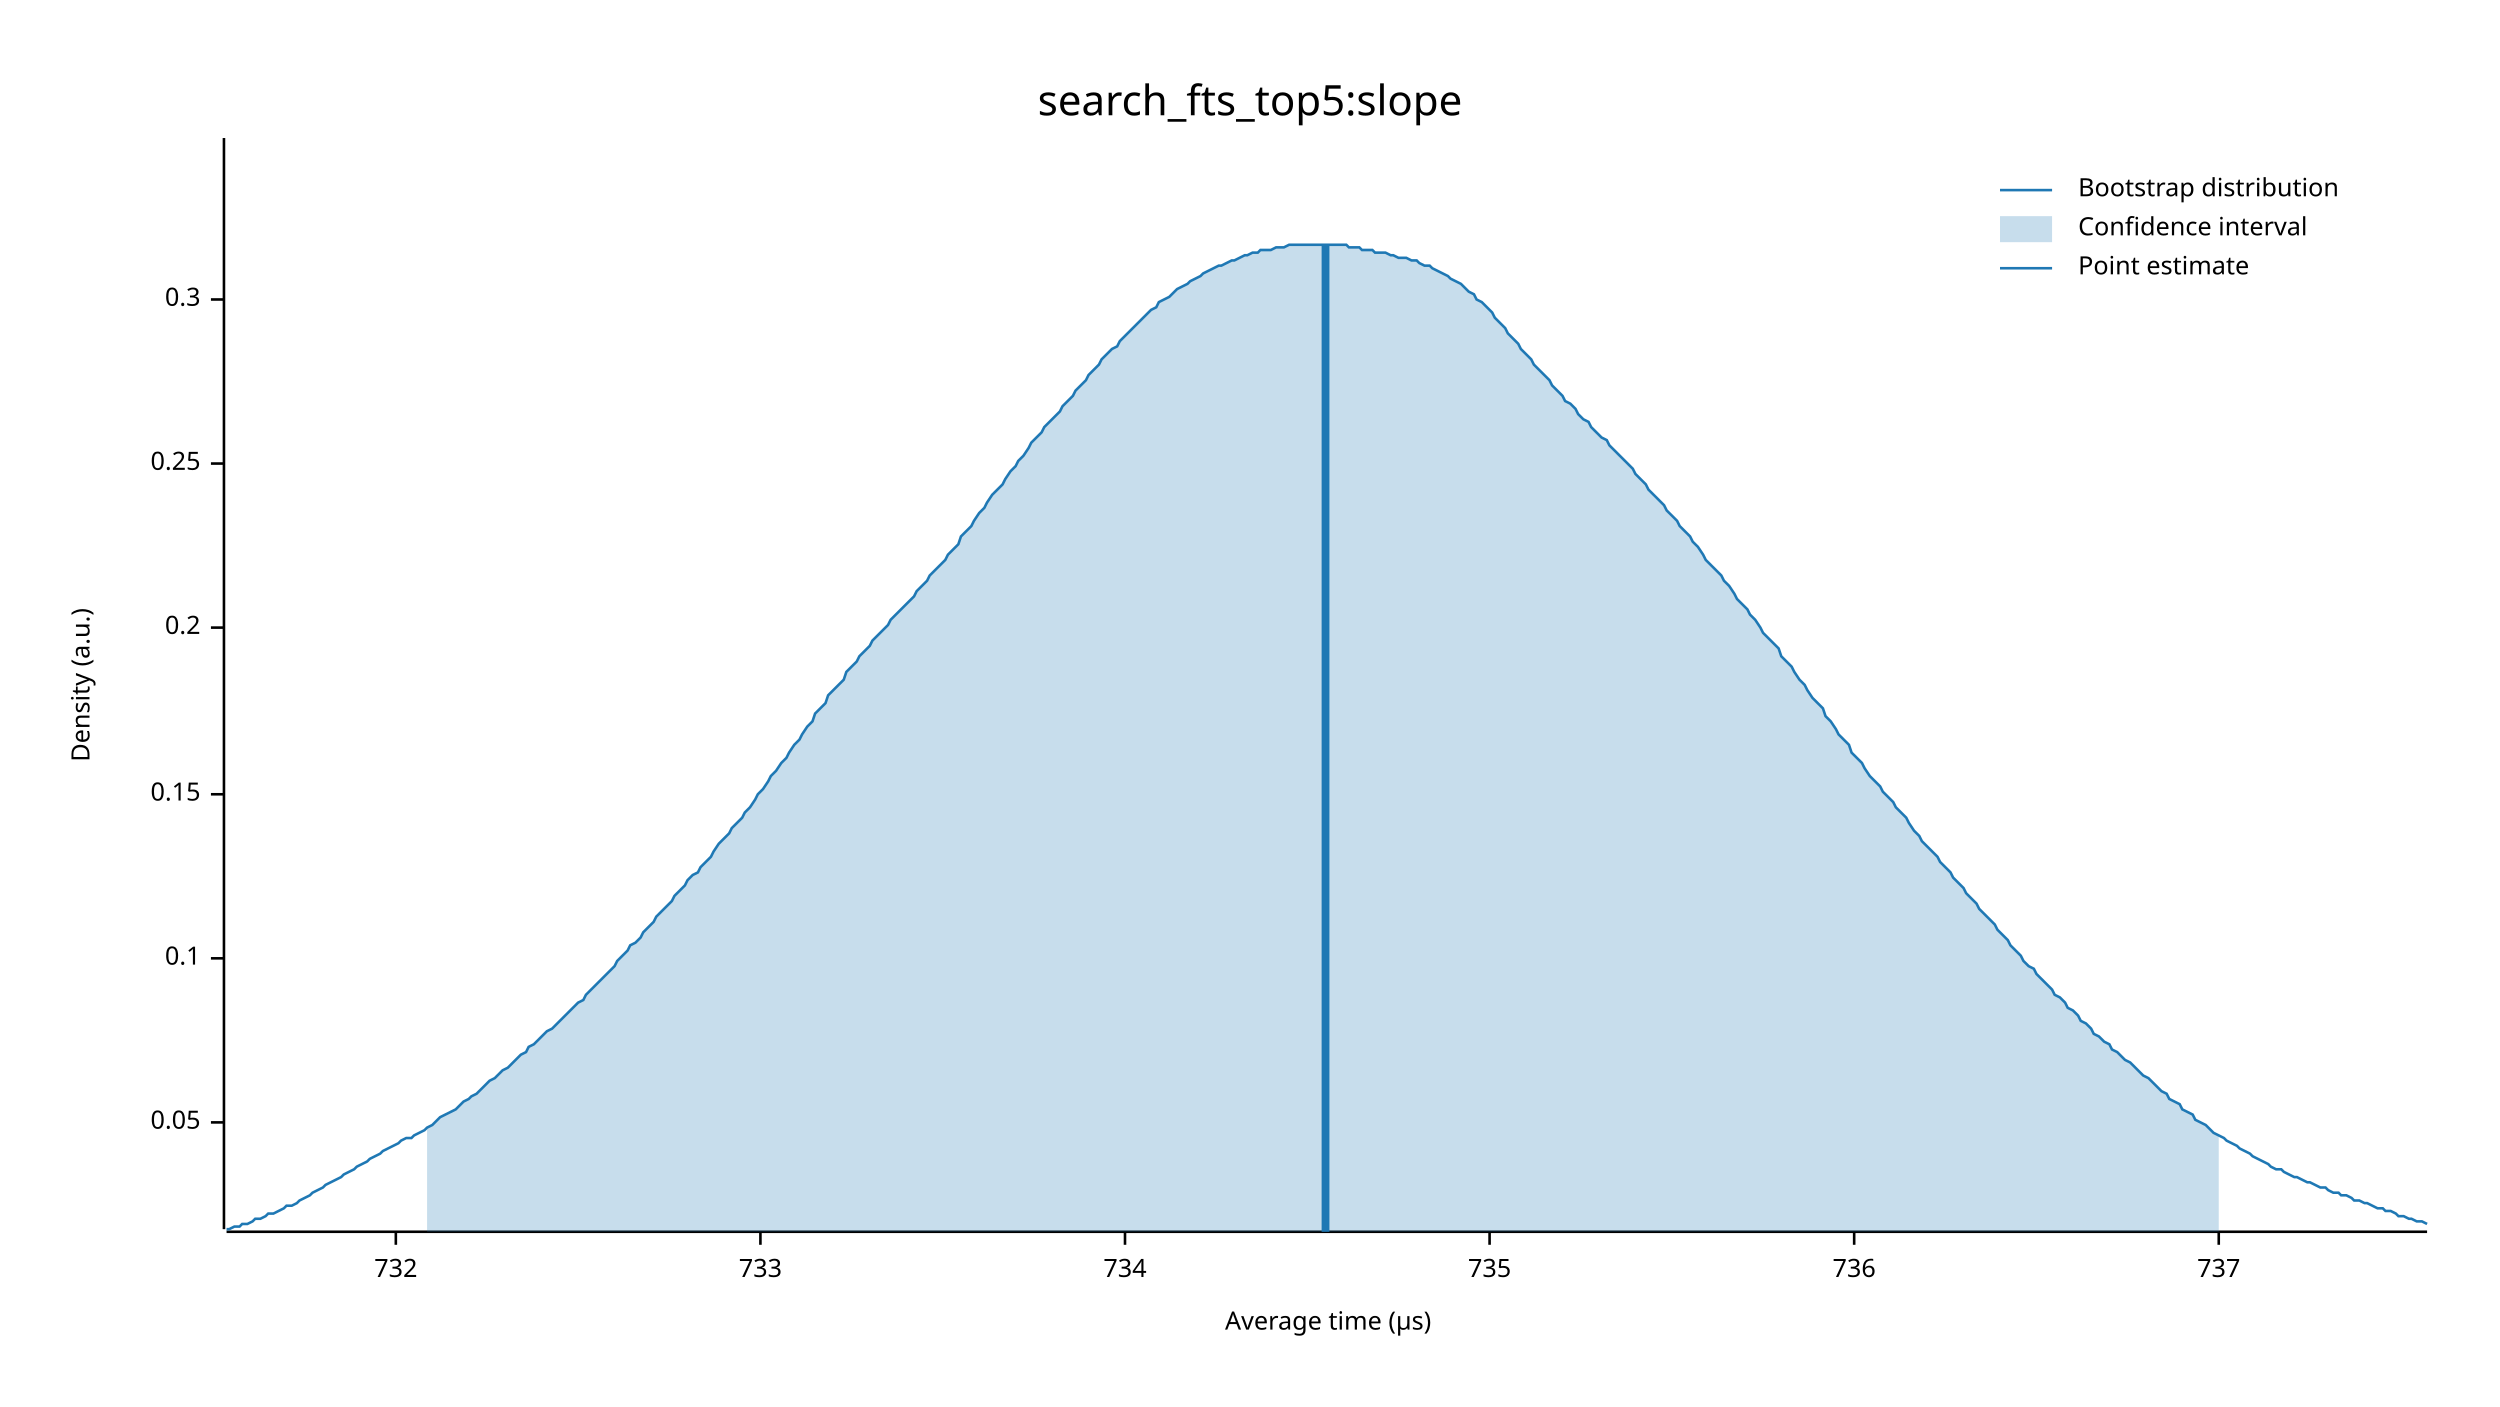
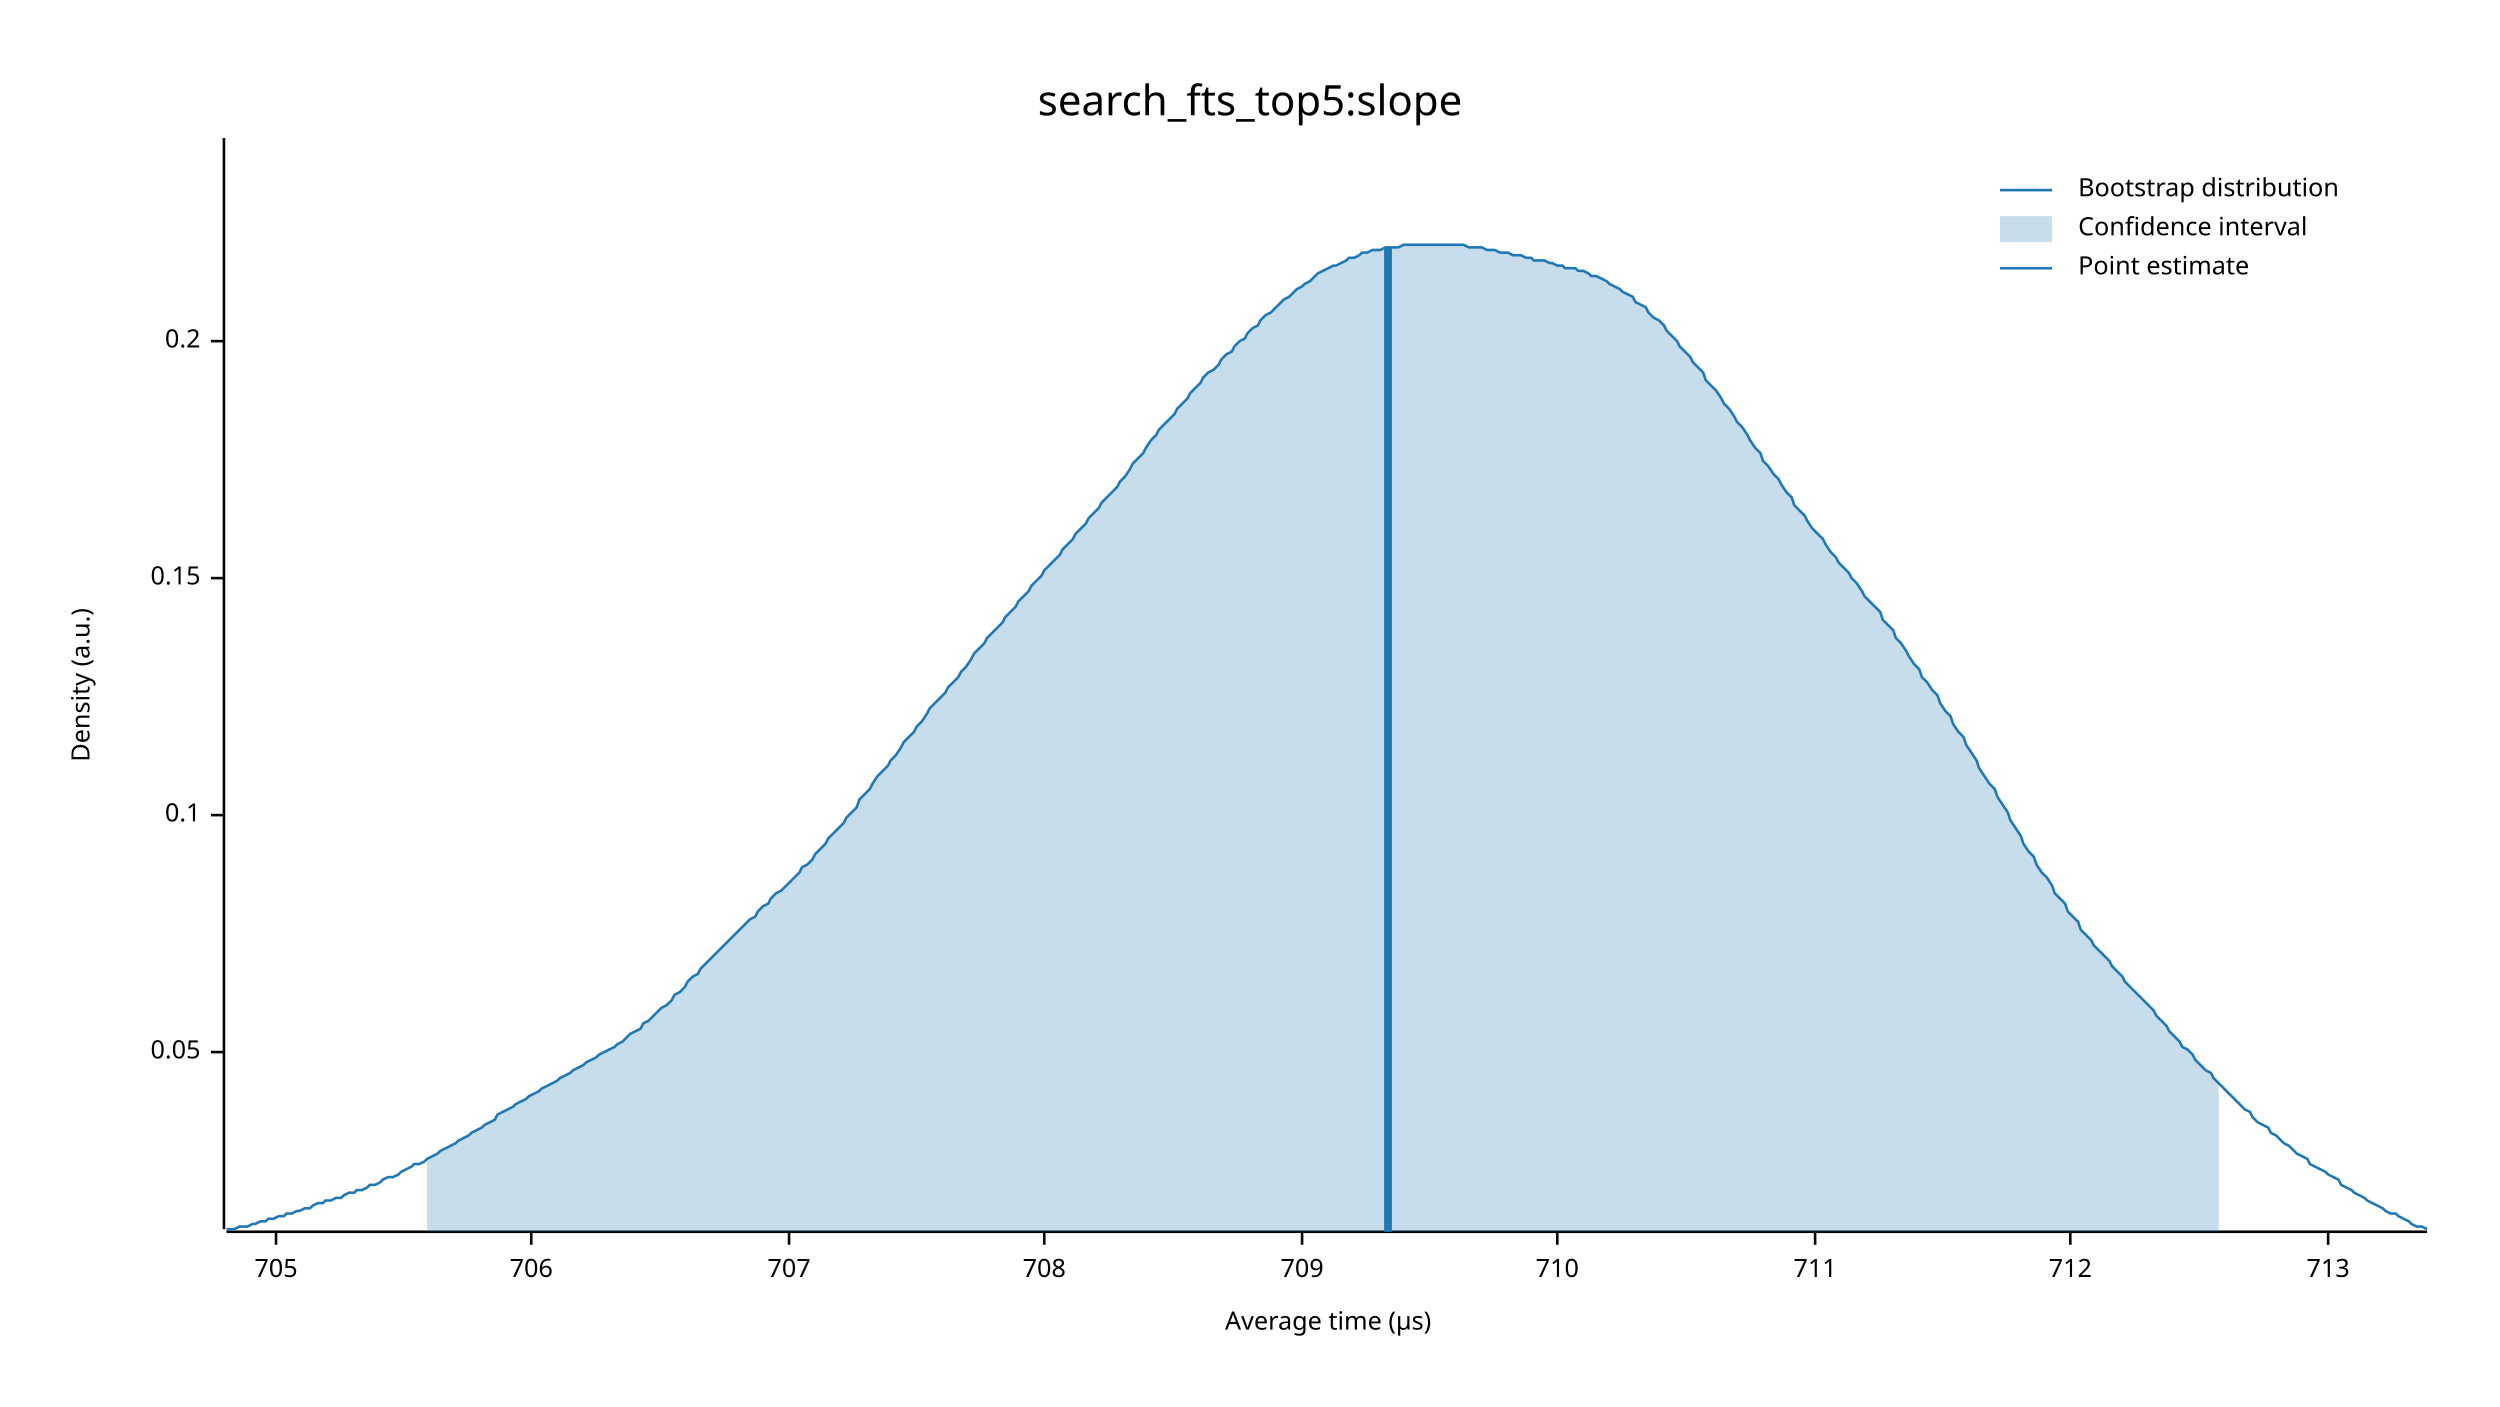
<svg xmlns="http://www.w3.org/2000/svg" width="960" height="540" viewBox="0 0 960 540">
  <text x="480" y="32" dy="0.76em" text-anchor="middle" font-family="sans-serif" font-size="16.129" opacity="1" fill="#000000">
search_fts_top5:slope
</text>
  <text x="27" y="263" dy="0.76em" text-anchor="middle" font-family="sans-serif" font-size="9.677" opacity="1" fill="#000000" transform="rotate(270, 27, 263)">
Density (a.u.)
</text>
  <text x="510" y="513" dy="-0.5ex" text-anchor="middle" font-family="sans-serif" font-size="9.677" opacity="1" fill="#000000">
Average time (µs)
</text>
  <polyline fill="none" opacity="1" stroke="#000000" stroke-width="1" points="86,53 86,472 " />
-   <text x="77" y="431" dy="0.5ex" text-anchor="end" font-family="sans-serif" font-size="9.677" opacity="1" fill="#000000">
+   <text x="77" y="404" dy="0.5ex" text-anchor="end" font-family="sans-serif" font-size="9.677" opacity="1" fill="#000000">
0.05
</text>
-   <polyline fill="none" opacity="1" stroke="#000000" stroke-width="1" points="81,431 86,431 " />
-   <text x="77" y="368" dy="0.5ex" text-anchor="end" font-family="sans-serif" font-size="9.677" opacity="1" fill="#000000">
+   <polyline fill="none" opacity="1" stroke="#000000" stroke-width="1" points="81,404 86,404 " />
+   <text x="77" y="313" dy="0.5ex" text-anchor="end" font-family="sans-serif" font-size="9.677" opacity="1" fill="#000000">
0.1
</text>
-   <polyline fill="none" opacity="1" stroke="#000000" stroke-width="1" points="81,368 86,368 " />
-   <text x="77" y="305" dy="0.5ex" text-anchor="end" font-family="sans-serif" font-size="9.677" opacity="1" fill="#000000">
+   <polyline fill="none" opacity="1" stroke="#000000" stroke-width="1" points="81,313 86,313 " />
+   <text x="77" y="222" dy="0.5ex" text-anchor="end" font-family="sans-serif" font-size="9.677" opacity="1" fill="#000000">
0.15
</text>
-   <polyline fill="none" opacity="1" stroke="#000000" stroke-width="1" points="81,305 86,305 " />
-   <text x="77" y="241" dy="0.5ex" text-anchor="end" font-family="sans-serif" font-size="9.677" opacity="1" fill="#000000">
+   <polyline fill="none" opacity="1" stroke="#000000" stroke-width="1" points="81,222 86,222 " />
+   <text x="77" y="131" dy="0.5ex" text-anchor="end" font-family="sans-serif" font-size="9.677" opacity="1" fill="#000000">
0.2
</text>
-   <polyline fill="none" opacity="1" stroke="#000000" stroke-width="1" points="81,241 86,241 " />
-   <text x="77" y="178" dy="0.5ex" text-anchor="end" font-family="sans-serif" font-size="9.677" opacity="1" fill="#000000">
- 0.25
+   <polyline fill="none" opacity="1" stroke="#000000" stroke-width="1" points="81,131 86,131 " />
+   <polyline fill="none" opacity="1" stroke="#000000" stroke-width="1" points="87,473 932,473 " />
+   <text x="106" y="483" dy="0.76em" text-anchor="middle" font-family="sans-serif" font-size="9.677" opacity="1" fill="#000000">
+ 705
</text>
-   <polyline fill="none" opacity="1" stroke="#000000" stroke-width="1" points="81,178 86,178 " />
-   <text x="77" y="115" dy="0.5ex" text-anchor="end" font-family="sans-serif" font-size="9.677" opacity="1" fill="#000000">
- 0.3
+   <polyline fill="none" opacity="1" stroke="#000000" stroke-width="1" points="106,473 106,478 " />
+   <text x="204" y="483" dy="0.76em" text-anchor="middle" font-family="sans-serif" font-size="9.677" opacity="1" fill="#000000">
+ 706
</text>
-   <polyline fill="none" opacity="1" stroke="#000000" stroke-width="1" points="81,115 86,115 " />
-   <polyline fill="none" opacity="1" stroke="#000000" stroke-width="1" points="87,473 932,473 " />
-   <text x="152" y="483" dy="0.76em" text-anchor="middle" font-family="sans-serif" font-size="9.677" opacity="1" fill="#000000">
- 732
+   <polyline fill="none" opacity="1" stroke="#000000" stroke-width="1" points="204,473 204,478 " />
+   <text x="303" y="483" dy="0.76em" text-anchor="middle" font-family="sans-serif" font-size="9.677" opacity="1" fill="#000000">
+ 707
</text>
-   <polyline fill="none" opacity="1" stroke="#000000" stroke-width="1" points="152,473 152,478 " />
-   <text x="292" y="483" dy="0.76em" text-anchor="middle" font-family="sans-serif" font-size="9.677" opacity="1" fill="#000000">
- 733
+   <polyline fill="none" opacity="1" stroke="#000000" stroke-width="1" points="303,473 303,478 " />
+   <text x="401" y="483" dy="0.76em" text-anchor="middle" font-family="sans-serif" font-size="9.677" opacity="1" fill="#000000">
+ 708
</text>
-   <polyline fill="none" opacity="1" stroke="#000000" stroke-width="1" points="292,473 292,478 " />
-   <text x="432" y="483" dy="0.76em" text-anchor="middle" font-family="sans-serif" font-size="9.677" opacity="1" fill="#000000">
- 734
+   <polyline fill="none" opacity="1" stroke="#000000" stroke-width="1" points="401,473 401,478 " />
+   <text x="500" y="483" dy="0.76em" text-anchor="middle" font-family="sans-serif" font-size="9.677" opacity="1" fill="#000000">
+ 709
</text>
-   <polyline fill="none" opacity="1" stroke="#000000" stroke-width="1" points="432,473 432,478 " />
-   <text x="572" y="483" dy="0.76em" text-anchor="middle" font-family="sans-serif" font-size="9.677" opacity="1" fill="#000000">
- 735
+   <polyline fill="none" opacity="1" stroke="#000000" stroke-width="1" points="500,473 500,478 " />
+   <text x="598" y="483" dy="0.76em" text-anchor="middle" font-family="sans-serif" font-size="9.677" opacity="1" fill="#000000">
+ 710
</text>
-   <polyline fill="none" opacity="1" stroke="#000000" stroke-width="1" points="572,473 572,478 " />
-   <text x="712" y="483" dy="0.76em" text-anchor="middle" font-family="sans-serif" font-size="9.677" opacity="1" fill="#000000">
- 736
+   <polyline fill="none" opacity="1" stroke="#000000" stroke-width="1" points="598,473 598,478 " />
+   <text x="697" y="483" dy="0.76em" text-anchor="middle" font-family="sans-serif" font-size="9.677" opacity="1" fill="#000000">
+ 711
</text>
-   <polyline fill="none" opacity="1" stroke="#000000" stroke-width="1" points="712,473 712,478 " />
-   <text x="852" y="483" dy="0.76em" text-anchor="middle" font-family="sans-serif" font-size="9.677" opacity="1" fill="#000000">
- 737
+   <polyline fill="none" opacity="1" stroke="#000000" stroke-width="1" points="697,473 697,478 " />
+   <text x="795" y="483" dy="0.76em" text-anchor="middle" font-family="sans-serif" font-size="9.677" opacity="1" fill="#000000">
+ 712
</text>
-   <polyline fill="none" opacity="1" stroke="#000000" stroke-width="1" points="852,473 852,478 " />
-   <polyline fill="none" opacity="1" stroke="#1F78B4" stroke-width="1" points="87,472 88,472 90,471 92,471 93,470 95,470 97,469 98,468 100,468 102,467 103,466 105,466 107,465 109,464 110,463 112,463 114,462 115,461 117,460 119,459 120,458 122,457 124,456 125,455 127,454 129,453 131,452 132,451 134,450 136,449 137,448 139,447 141,446 142,445 144,444 146,443 147,442 149,441 151,440 153,439 154,438 156,437 158,437 159,436 161,435 163,434 164,433 166,432 168,430 169,429 171,428 173,427 175,426 176,425 178,423 180,422 181,421 183,420 185,418 186,417 188,415 190,414 191,413 193,411 195,410 197,408 198,407 200,405 202,404 203,402 205,401 207,399 208,398 210,396 212,395 214,393 215,392 217,390 219,388 220,387 222,385 224,384 225,382 227,380 229,378 230,377 232,375 234,373 236,371 237,369 239,367 241,365 242,363 244,362 246,360 247,358 249,356 251,354 252,352 254,350 256,348 258,346 259,344 261,342 263,340 264,338 266,336 268,335 269,333 271,331 273,329 274,327 276,324 278,322 280,320 281,318 283,316 285,314 286,312 288,310 290,307 291,305 293,303 295,300 296,298 298,296 300,293 302,291 303,289 305,286 307,284 308,282 310,279 312,277 313,274 315,272 317,270 318,267 320,265 322,263 324,261 325,258 327,256 329,254 330,252 332,250 334,248 335,246 337,244 339,242 341,240 342,238 344,236 346,234 347,233 349,231 351,229 352,227 354,225 356,223 357,221 359,219 361,217 363,215 364,213 366,211 368,209 369,206 371,204 373,202 374,200 376,197 378,195 379,193 381,190 383,188 385,186 386,184 388,181 390,179 391,177 393,175 395,172 396,170 398,168 400,166 401,164 403,162 405,160 407,158 408,156 410,154 412,152 413,150 415,148 417,146 418,144 420,142 422,140 423,138 425,136 427,134 429,133 430,131 432,129 434,127 435,126 437,124 439,122 440,121 442,119 444,118 445,116 447,115 449,114 451,112 452,111 454,110 456,109 457,108 459,107 461,106 462,105 464,104 466,103 468,102 469,102 471,101 473,100 474,100 476,99 478,98 479,98 481,97 483,97 484,96 486,96 488,96 490,95 491,95 493,95 495,94 496,94 498,94 500,94 501,94 503,94 505,94 506,94 508,94 510,94 512,94 513,94 515,94 517,94 518,95 520,95 522,95 523,96 525,96 527,96 528,97 530,97 532,97 534,98 535,98 537,99 539,99 540,99 542,100 544,100 545,101 547,102 549,102 550,103 552,104 554,105 556,106 557,107 559,108 561,109 562,110 564,112 566,113 567,115 569,116 571,118 573,120 574,122 576,124 578,126 579,128 581,130 583,132 584,134 586,136 588,138 589,140 591,142 593,144 595,146 596,148 598,150 600,152 601,154 603,155 605,157 606,159 608,161 610,162 611,164 613,166 615,168 617,169 618,171 620,173 622,175 623,176 625,178 627,180 628,182 630,184 632,186 633,188 635,190 637,192 639,194 640,196 642,198 644,200 645,202 647,204 649,206 650,208 652,210 654,213 655,215 657,217 659,219 661,221 662,223 664,225 666,228 667,230 669,232 671,234 672,236 674,238 676,241 677,243 679,245 681,247 683,249 684,252 686,254 688,256 689,258 691,261 693,263 694,265 696,268 698,270 700,272 701,275 703,277 705,280 706,282 708,284 710,286 711,289 713,291 715,293 716,295 718,298 720,300 722,302 723,304 725,306 727,308 728,310 730,312 732,314 733,316 735,319 737,321 738,323 740,325 742,327 744,329 745,331 747,333 749,335 750,337 752,339 754,341 755,343 757,345 759,347 760,349 762,351 764,353 766,355 767,357 769,359 771,361 772,363 774,365 776,367 777,369 779,371 781,372 782,374 784,376 786,378 788,380 789,382 791,383 793,385 794,387 796,388 798,390 799,392 801,393 803,395 804,397 806,398 808,400 810,401 811,403 813,404 815,406 816,407 818,408 820,410 821,411 823,413 825,414 827,416 828,417 830,419 832,420 833,422 835,423 837,424 838,426 840,427 842,428 843,430 845,431 847,432 849,434 850,435 852,436 854,437 855,438 857,439 859,440 860,441 862,442 864,443 865,444 867,445 869,446 871,447 872,448 874,449 876,449 877,450 879,451 881,452 882,452 884,453 886,454 887,454 889,455 891,456 893,456 894,457 896,458 898,458 899,459 901,459 903,460 904,461 906,461 908,462 909,462 911,463 913,464 915,464 916,465 918,465 920,466 921,467 923,467 925,468 926,468 928,469 930,469 932,470 " />
-   <polygon opacity="0.25" fill="#1F78B4" points="164,433 166,432 168,430 169,429 171,428 173,427 175,426 176,425 178,423 180,422 181,421 183,420 185,418 186,417 188,415 190,414 191,413 193,411 195,410 197,408 198,407 200,405 202,404 203,402 205,401 207,399 208,398 210,396 212,395 214,393 215,392 217,390 219,388 220,387 222,385 224,384 225,382 227,380 229,378 230,377 232,375 234,373 236,371 237,369 239,367 241,365 242,363 244,362 246,360 247,358 249,356 251,354 252,352 254,350 256,348 258,346 259,344 261,342 263,340 264,338 266,336 268,335 269,333 271,331 273,329 274,327 276,324 278,322 280,320 281,318 283,316 285,314 286,312 288,310 290,307 291,305 293,303 295,300 296,298 298,296 300,293 302,291 303,289 305,286 307,284 308,282 310,279 312,277 313,274 315,272 317,270 318,267 320,265 322,263 324,261 325,258 327,256 329,254 330,252 332,250 334,248 335,246 337,244 339,242 341,240 342,238 344,236 346,234 347,233 349,231 351,229 352,227 354,225 356,223 357,221 359,219 361,217 363,215 364,213 366,211 368,209 369,206 371,204 373,202 374,200 376,197 378,195 379,193 381,190 383,188 385,186 386,184 388,181 390,179 391,177 393,175 395,172 396,170 398,168 400,166 401,164 403,162 405,160 407,158 408,156 410,154 412,152 413,150 415,148 417,146 418,144 420,142 422,140 423,138 425,136 427,134 429,133 430,131 432,129 434,127 435,126 437,124 439,122 440,121 442,119 444,118 445,116 447,115 449,114 451,112 452,111 454,110 456,109 457,108 459,107 461,106 462,105 464,104 466,103 468,102 469,102 471,101 473,100 474,100 476,99 478,98 479,98 481,97 483,97 484,96 486,96 488,96 490,95 491,95 493,95 495,94 496,94 498,94 500,94 501,94 503,94 505,94 506,94 508,94 510,94 512,94 513,94 515,94 517,94 518,95 520,95 522,95 523,96 525,96 527,96 528,97 530,97 532,97 534,98 535,98 537,99 539,99 540,99 542,100 544,100 545,101 547,102 549,102 550,103 552,104 554,105 556,106 557,107 559,108 561,109 562,110 564,112 566,113 567,115 569,116 571,118 573,120 574,122 576,124 578,126 579,128 581,130 583,132 584,134 586,136 588,138 589,140 591,142 593,144 595,146 596,148 598,150 600,152 601,154 603,155 605,157 606,159 608,161 610,162 611,164 613,166 615,168 617,169 618,171 620,173 622,175 623,176 625,178 627,180 628,182 630,184 632,186 633,188 635,190 637,192 639,194 640,196 642,198 644,200 645,202 647,204 649,206 650,208 652,210 654,213 655,215 657,217 659,219 661,221 662,223 664,225 666,228 667,230 669,232 671,234 672,236 674,238 676,241 677,243 679,245 681,247 683,249 684,252 686,254 688,256 689,258 691,261 693,263 694,265 696,268 698,270 700,272 701,275 703,277 705,280 706,282 708,284 710,286 711,289 713,291 715,293 716,295 718,298 720,300 722,302 723,304 725,306 727,308 728,310 730,312 732,314 733,316 735,319 737,321 738,323 740,325 742,327 744,329 745,331 747,333 749,335 750,337 752,339 754,341 755,343 757,345 759,347 760,349 762,351 764,353 766,355 767,357 769,359 771,361 772,363 774,365 776,367 777,369 779,371 781,372 782,374 784,376 786,378 788,380 789,382 791,383 793,385 794,387 796,388 798,390 799,392 801,393 803,395 804,397 806,398 808,400 810,401 811,403 813,404 815,406 816,407 818,408 820,410 821,411 823,413 825,414 827,416 828,417 830,419 832,420 833,422 835,423 837,424 838,426 840,427 842,428 843,430 845,431 847,432 849,434 850,435 852,436 852,473 164,473 " />
-   <polyline fill="none" opacity="1" stroke="#1F78B4" stroke-width="3" points="509,473 509,94 " />
+   <polyline fill="none" opacity="1" stroke="#000000" stroke-width="1" points="795,473 795,478 " />
+   <text x="894" y="483" dy="0.76em" text-anchor="middle" font-family="sans-serif" font-size="9.677" opacity="1" fill="#000000">
+ 713
+ </text>
+   <polyline fill="none" opacity="1" stroke="#000000" stroke-width="1" points="894,473 894,478 " />
+   <polyline fill="none" opacity="1" stroke="#1F78B4" stroke-width="1" points="87,472 88,472 90,472 92,471 93,471 95,471 97,470 98,470 100,469 102,469 103,468 105,468 107,467 109,467 110,466 112,466 114,465 115,465 117,464 119,464 120,463 122,462 124,462 125,461 127,461 129,460 131,460 132,459 134,458 136,458 137,457 139,457 141,456 142,455 144,455 146,454 147,453 149,452 151,452 153,451 154,450 156,449 158,448 159,447 161,447 163,446 164,445 166,444 168,443 169,442 171,441 173,440 175,439 176,438 178,437 180,436 181,435 183,434 185,433 186,432 188,431 190,430 191,428 193,427 195,426 197,425 198,424 200,423 202,422 203,421 205,420 207,419 208,418 210,417 212,416 214,415 215,414 217,413 219,412 220,411 222,410 224,409 225,408 227,407 229,406 230,405 232,404 234,403 236,402 237,401 239,400 241,398 242,397 244,396 246,395 247,393 249,392 251,390 252,389 254,387 256,386 258,384 259,382 261,381 263,379 264,377 266,375 268,374 269,372 271,370 273,368 274,367 276,365 278,363 280,361 281,360 283,358 285,356 286,355 288,353 290,352 291,350 293,348 295,347 296,345 298,343 300,342 302,340 303,339 305,337 307,335 308,333 310,332 312,330 313,328 315,326 317,324 318,322 320,320 322,318 324,316 325,314 327,312 329,310 330,307 332,305 334,303 335,301 337,298 339,296 341,294 342,292 344,290 346,287 347,285 349,283 351,281 352,279 354,277 356,274 357,272 359,270 361,268 363,266 364,264 366,262 368,260 369,258 371,256 373,253 374,251 376,249 378,247 379,245 381,243 383,241 385,239 386,237 388,235 390,233 391,231 393,229 395,227 396,225 398,223 400,221 401,219 403,217 405,215 407,213 408,211 410,209 412,207 413,205 415,203 417,201 418,199 420,197 422,195 423,193 425,191 427,189 429,187 430,185 432,183 434,180 435,178 437,176 439,174 440,172 442,169 444,167 445,165 447,163 449,161 451,159 452,157 454,155 456,153 457,151 459,149 461,147 462,145 464,143 466,142 468,140 469,138 471,136 473,135 474,133 476,131 478,130 479,128 481,126 483,125 484,123 486,121 488,120 490,118 491,117 493,115 495,114 496,113 498,111 500,110 501,109 503,108 505,106 506,105 508,104 510,103 512,102 513,102 515,101 517,100 518,99 520,99 522,98 523,97 525,97 527,96 528,96 530,96 532,95 534,95 535,95 537,95 539,94 540,94 542,94 544,94 545,94 547,94 549,94 550,94 552,94 554,94 556,94 557,94 559,94 561,94 562,94 564,95 566,95 567,95 569,95 571,96 573,96 574,96 576,97 578,97 579,97 581,98 583,98 584,98 586,99 588,99 589,100 591,100 593,100 595,101 596,101 598,102 600,102 601,103 603,103 605,103 606,104 608,104 610,105 611,106 613,106 615,107 617,108 618,109 620,110 622,111 623,112 625,113 627,114 628,116 630,117 632,118 633,120 635,122 637,123 639,125 640,127 642,129 644,131 645,133 647,135 649,137 650,139 652,141 654,143 655,146 657,148 659,150 661,153 662,155 664,157 666,160 667,162 669,164 671,167 672,169 674,172 676,174 677,177 679,179 681,182 683,184 684,186 686,189 688,191 689,194 691,196 693,198 694,200 696,203 698,205 700,207 701,209 703,212 705,214 706,216 708,218 710,220 711,222 713,224 715,227 716,229 718,231 720,233 722,235 723,238 725,240 727,242 728,245 730,247 732,250 733,252 735,255 737,257 738,260 740,262 742,265 744,267 745,270 747,273 749,275 750,278 752,281 754,283 755,286 757,289 759,292 760,295 762,298 764,301 766,303 767,306 769,309 771,312 772,315 774,318 776,321 777,324 779,327 781,329 782,332 784,335 786,337 788,340 789,343 791,345 793,347 794,350 796,352 798,354 799,357 801,359 803,361 804,363 806,365 808,367 810,369 811,371 813,373 815,375 816,377 818,379 820,381 821,382 823,384 825,386 827,388 828,390 830,392 832,394 833,396 835,398 837,400 838,402 840,403 842,405 843,407 845,409 847,411 849,412 850,414 852,416 854,418 855,419 857,421 859,423 860,424 862,426 864,427 865,429 867,431 869,432 871,433 872,435 874,436 876,438 877,439 879,440 881,442 882,443 884,444 886,445 887,447 889,448 891,449 893,450 894,451 896,452 898,453 899,455 901,456 903,457 904,458 906,459 908,460 909,461 911,462 913,463 915,464 916,465 918,466 920,466 921,467 923,468 925,469 926,470 928,471 930,471 932,472 " />
+   <polygon opacity="0.25" fill="#1F78B4" points="164,445 166,444 168,443 169,442 171,441 173,440 175,439 176,438 178,437 180,436 181,435 183,434 185,433 186,432 188,431 190,430 191,428 193,427 195,426 197,425 198,424 200,423 202,422 203,421 205,420 207,419 208,418 210,417 212,416 214,415 215,414 217,413 219,412 220,411 222,410 224,409 225,408 227,407 229,406 230,405 232,404 234,403 236,402 237,401 239,400 241,398 242,397 244,396 246,395 247,393 249,392 251,390 252,389 254,387 256,386 258,384 259,382 261,381 263,379 264,377 266,375 268,374 269,372 271,370 273,368 274,367 276,365 278,363 280,361 281,360 283,358 285,356 286,355 288,353 290,352 291,350 293,348 295,347 296,345 298,343 300,342 302,340 303,339 305,337 307,335 308,333 310,332 312,330 313,328 315,326 317,324 318,322 320,320 322,318 324,316 325,314 327,312 329,310 330,307 332,305 334,303 335,301 337,298 339,296 341,294 342,292 344,290 346,287 347,285 349,283 351,281 352,279 354,277 356,274 357,272 359,270 361,268 363,266 364,264 366,262 368,260 369,258 371,256 373,253 374,251 376,249 378,247 379,245 381,243 383,241 385,239 386,237 388,235 390,233 391,231 393,229 395,227 396,225 398,223 400,221 401,219 403,217 405,215 407,213 408,211 410,209 412,207 413,205 415,203 417,201 418,199 420,197 422,195 423,193 425,191 427,189 429,187 430,185 432,183 434,180 435,178 437,176 439,174 440,172 442,169 444,167 445,165 447,163 449,161 451,159 452,157 454,155 456,153 457,151 459,149 461,147 462,145 464,143 466,142 468,140 469,138 471,136 473,135 474,133 476,131 478,130 479,128 481,126 483,125 484,123 486,121 488,120 490,118 491,117 493,115 495,114 496,113 498,111 500,110 501,109 503,108 505,106 506,105 508,104 510,103 512,102 513,102 515,101 517,100 518,99 520,99 522,98 523,97 525,97 527,96 528,96 530,96 532,95 534,95 535,95 537,95 539,94 540,94 542,94 544,94 545,94 547,94 549,94 550,94 552,94 554,94 556,94 557,94 559,94 561,94 562,94 564,95 566,95 567,95 569,95 571,96 573,96 574,96 576,97 578,97 579,97 581,98 583,98 584,98 586,99 588,99 589,100 591,100 593,100 595,101 596,101 598,102 600,102 601,103 603,103 605,103 606,104 608,104 610,105 611,106 613,106 615,107 617,108 618,109 620,110 622,111 623,112 625,113 627,114 628,116 630,117 632,118 633,120 635,122 637,123 639,125 640,127 642,129 644,131 645,133 647,135 649,137 650,139 652,141 654,143 655,146 657,148 659,150 661,153 662,155 664,157 666,160 667,162 669,164 671,167 672,169 674,172 676,174 677,177 679,179 681,182 683,184 684,186 686,189 688,191 689,194 691,196 693,198 694,200 696,203 698,205 700,207 701,209 703,212 705,214 706,216 708,218 710,220 711,222 713,224 715,227 716,229 718,231 720,233 722,235 723,238 725,240 727,242 728,245 730,247 732,250 733,252 735,255 737,257 738,260 740,262 742,265 744,267 745,270 747,273 749,275 750,278 752,281 754,283 755,286 757,289 759,292 760,295 762,298 764,301 766,303 767,306 769,309 771,312 772,315 774,318 776,321 777,324 779,327 781,329 782,332 784,335 786,337 788,340 789,343 791,345 793,347 794,350 796,352 798,354 799,357 801,359 803,361 804,363 806,365 808,367 810,369 811,371 813,373 815,375 816,377 818,379 820,381 821,382 823,384 825,386 827,388 828,390 830,392 832,394 833,396 835,398 837,400 838,402 840,403 842,405 843,407 845,409 847,411 849,412 850,414 852,416 852,473 164,473 " />
+   <polyline fill="none" opacity="1" stroke="#1F78B4" stroke-width="3" points="533,473 533,95 " />
  <text x="798" y="68" dy="0.76em" text-anchor="start" font-family="sans-serif" font-size="9.677" opacity="1" fill="#000000">
Bootstrap distribution
</text>
  <text x="798" y="83" dy="0.76em" text-anchor="start" font-family="sans-serif" font-size="9.677" opacity="1" fill="#000000">
Confidence interval
</text>
  <text x="798" y="98" dy="0.76em" text-anchor="start" font-family="sans-serif" font-size="9.677" opacity="1" fill="#000000">
Point estimate
</text>
  <polyline fill="none" opacity="1" stroke="#1F78B4" stroke-width="1" points="768,73 788,73 " />
  <rect x="768" y="83" width="20" height="10" opacity="0.25" fill="#1F78B4" stroke="none" />
  <polyline fill="none" opacity="1" stroke="#1F78B4" stroke-width="1" points="768,103 788,103 " />
</svg>
